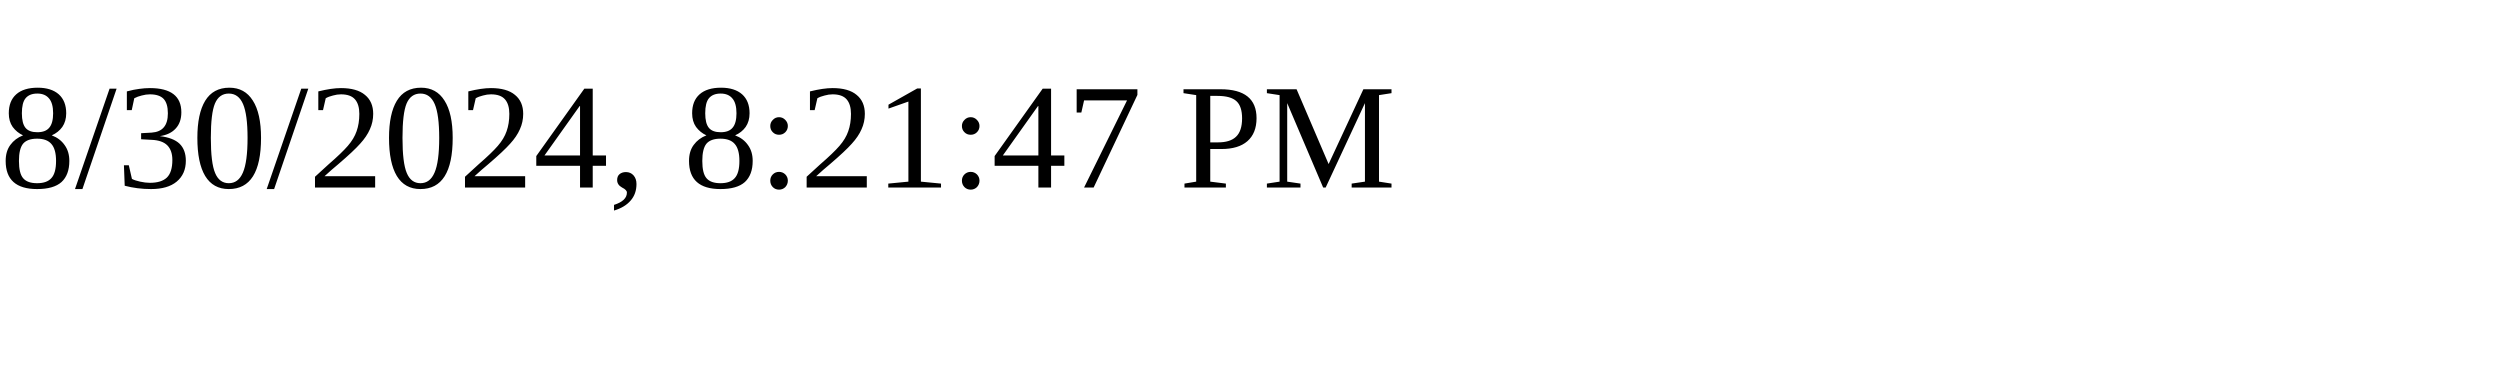
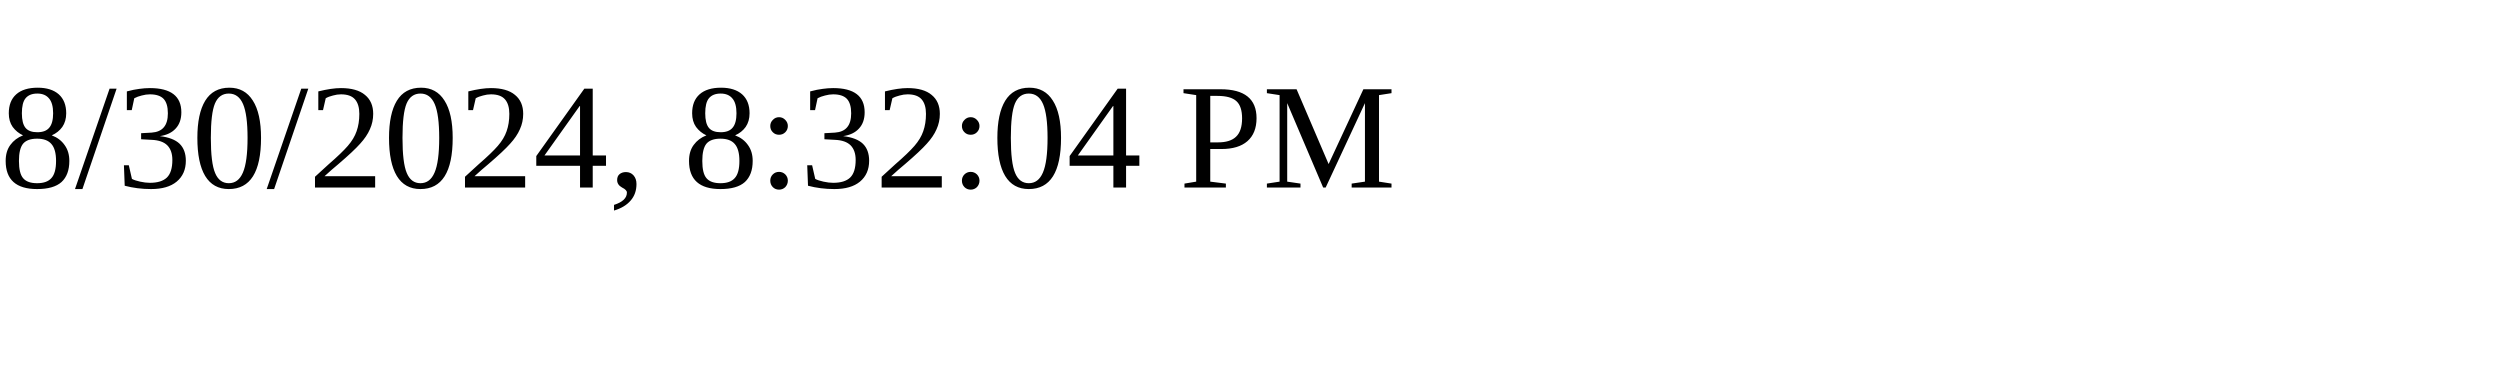
<svg xmlns="http://www.w3.org/2000/svg" height="30" width="200">
-   <text x="0" y="15">8/30/2024, 8:21:47 PM</text>
+   <text x="0" y="15">8/30/2024, 8:32:04 PM</text>
</svg>
